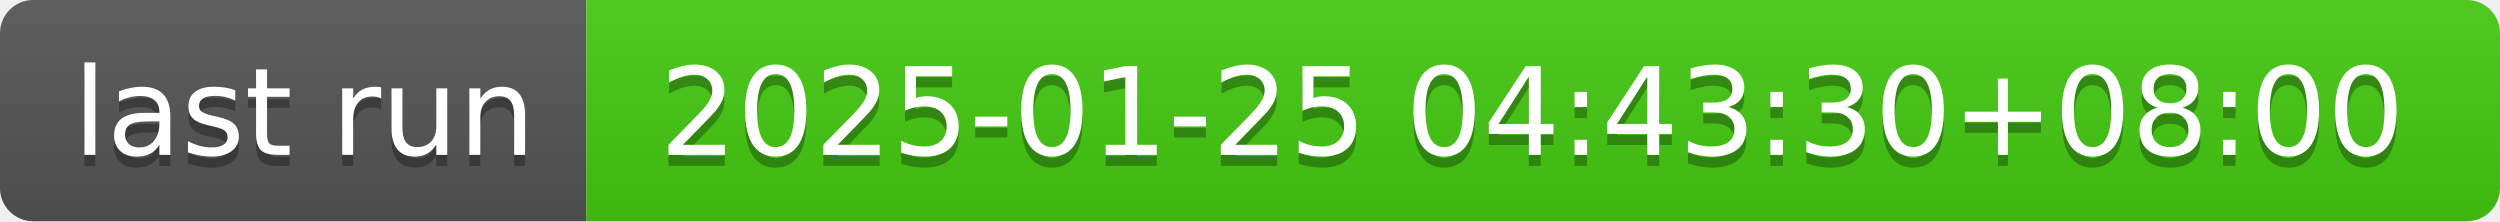
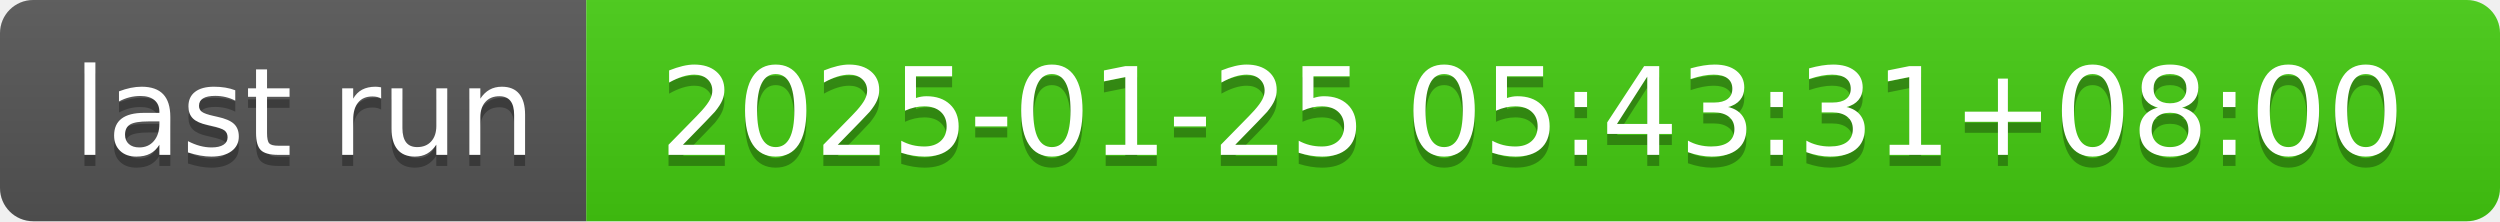
- <svg xmlns="http://www.w3.org/2000/svg" width="226" height="20" role="img" aria-label="last run: 2025-01-25 04:43:30+08:00">
+ <svg xmlns="http://www.w3.org/2000/svg" width="226" height="20" role="img" aria-label="last run: 2025-01-25 05:43:31+08:00">
  <linearGradient id="s" x2="0" y2="100%">
    <stop offset="0" stop-color="#bbb" stop-opacity=".1" />
    <stop offset="1" stop-opacity=".1" />
  </linearGradient>
  <clipPath id="r">
    <rect width="226" height="20" rx="3" fill="#fff" />
  </clipPath>
  <g clip-path="url(#r)">
    <rect width="53" height="20" fill="#555" />
    <rect x="53" width="173" height="20" fill="#4c1" />
    <rect width="226" height="20" fill="url(#s)" />
  </g>
  <g fill="#fff" text-anchor="middle" font-family="Verdana,Geneva,DejaVu Sans,sans-serif" text-rendering="geometricPrecision" font-size="110">
    <text aria-hidden="true" x="275" y="150" fill="#010101" fill-opacity=".3" transform="scale(.1)" textLength="430">last run</text>
    <text x="275" y="140" transform="scale(.1)" fill="#fff" textLength="430">last run</text>
-     <text aria-hidden="true" x="1385" y="150" fill="#010101" fill-opacity=".3" transform="scale(.1)" textLength="1630">2025-01-25 04:43:30+08:00</text>
-     <text x="1385" y="140" transform="scale(.1)" fill="#fff" textLength="1630">2025-01-25 04:43:30+08:00</text>
+     <text aria-hidden="true" x="1385" y="150" fill="#010101" fill-opacity=".3" transform="scale(.1)" textLength="1630">2025-01-25 05:43:31+08:00</text>
+     <text x="1385" y="140" transform="scale(.1)" fill="#fff" textLength="1630">2025-01-25 05:43:31+08:00</text>
  </g>
</svg>
